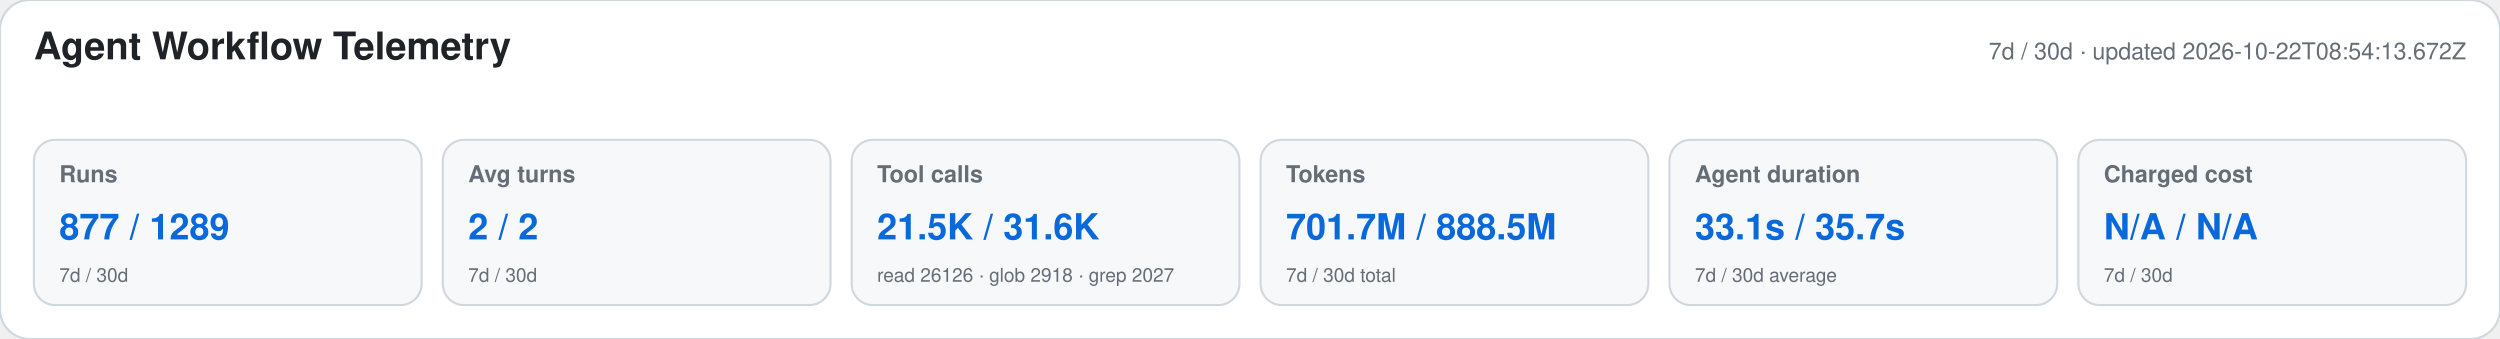
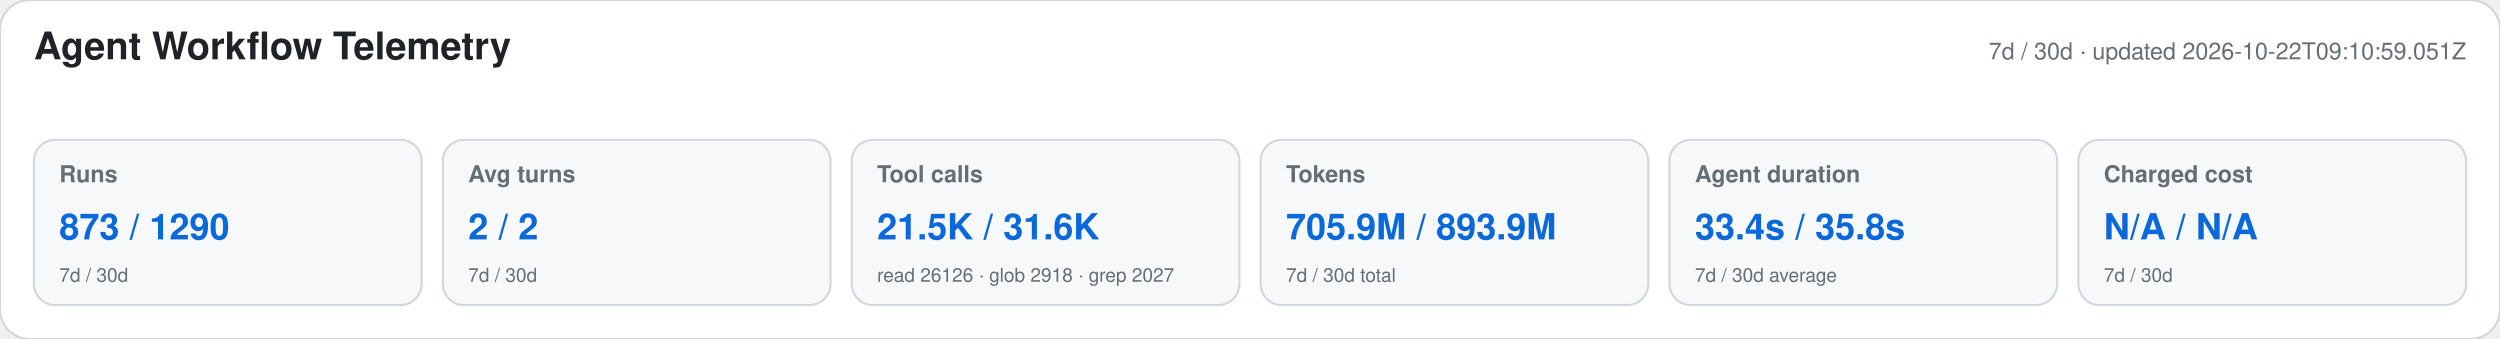
<svg xmlns="http://www.w3.org/2000/svg" width="1180" height="160" viewBox="0 0 1180 160" role="img" aria-labelledby="title desc">
  <style>text{font-family:-apple-system,BlinkMacSystemFont,"Segoe UI",Helvetica,Arial,sans-serif}.heading{font-size:18px;font-weight:650;fill:#1f2328}.meta,.label,.secondary{fill:#656d76}.meta,.label{font-size:11px}.label{font-weight:600}.primary{font-size:17px;font-weight:700;fill:#0969da}.secondary{font-size:9px}</style>
  <rect width="1180" height="160" rx="14" fill="#ffffff" stroke="#d0d7de" />
  <text x="16" y="28" class="heading">Agent Workflow Telemetry</text>
-   <text x="1164" y="28" text-anchor="end" class="meta">7d / 30d · updated 2026-10-22T08:54:13.672Z</text>
+   <text x="1164" y="28" text-anchor="end" class="meta">7d / 30d · updated 2026-10-22T09:10:59.051Z</text>
  <g>
    <rect x="16" y="66" width="183" height="78" rx="10" fill="#f6f8fa" stroke="#d0d7de" />
    <text x="28" y="86" class="label">Runs</text>
-     <text x="28" y="113" class="primary">877 / 1289</text>
+     <text x="28" y="113" class="primary">873 / 1290</text>
    <text x="28" y="133" class="secondary">7d / 30d</text>
  </g>
  <g>
    <rect x="209" y="66" width="183" height="78" rx="10" fill="#f6f8fa" stroke="#d0d7de" />
    <text x="221" y="86" class="label">Avg turns</text>
    <text x="221" y="113" class="primary">2 / 2</text>
    <text x="221" y="133" class="secondary">7d / 30d</text>
  </g>
  <g>
    <rect x="402" y="66" width="183" height="78" rx="10" fill="#f6f8fa" stroke="#d0d7de" />
    <text x="414" y="86" class="label">Tool calls</text>
    <text x="414" y="113" class="primary">21.5K / 31.6K</text>
    <text x="414" y="133" class="secondary">read 26126 · glob 2918 · grep 2027</text>
  </g>
  <g>
    <rect x="595" y="66" width="183" height="78" rx="10" fill="#f6f8fa" stroke="#d0d7de" />
    <text x="607" y="86" class="label">Tokens</text>
-     <text x="607" y="113" class="primary">701.7M / 888.5M</text>
+     <text x="607" y="113" class="primary">705.9M / 893.9M</text>
    <text x="607" y="133" class="secondary">7d / 30d total</text>
  </g>
  <g>
    <rect x="788" y="66" width="183" height="78" rx="10" fill="#f6f8fa" stroke="#d0d7de" />
    <text x="800" y="86" class="label">Agent duration</text>
-     <text x="800" y="113" class="primary">33.1s / 35.7s</text>
+     <text x="800" y="113" class="primary">33.4s / 35.8s</text>
    <text x="800" y="133" class="secondary">7d / 30d average</text>
  </g>
  <g>
    <rect x="981" y="66" width="183" height="78" rx="10" fill="#f6f8fa" stroke="#d0d7de" />
    <text x="993" y="86" class="label">Charged cost</text>
    <text x="993" y="113" class="primary">N/A / N/A</text>
    <text x="993" y="133" class="secondary">7d / 30d</text>
  </g>
</svg>
